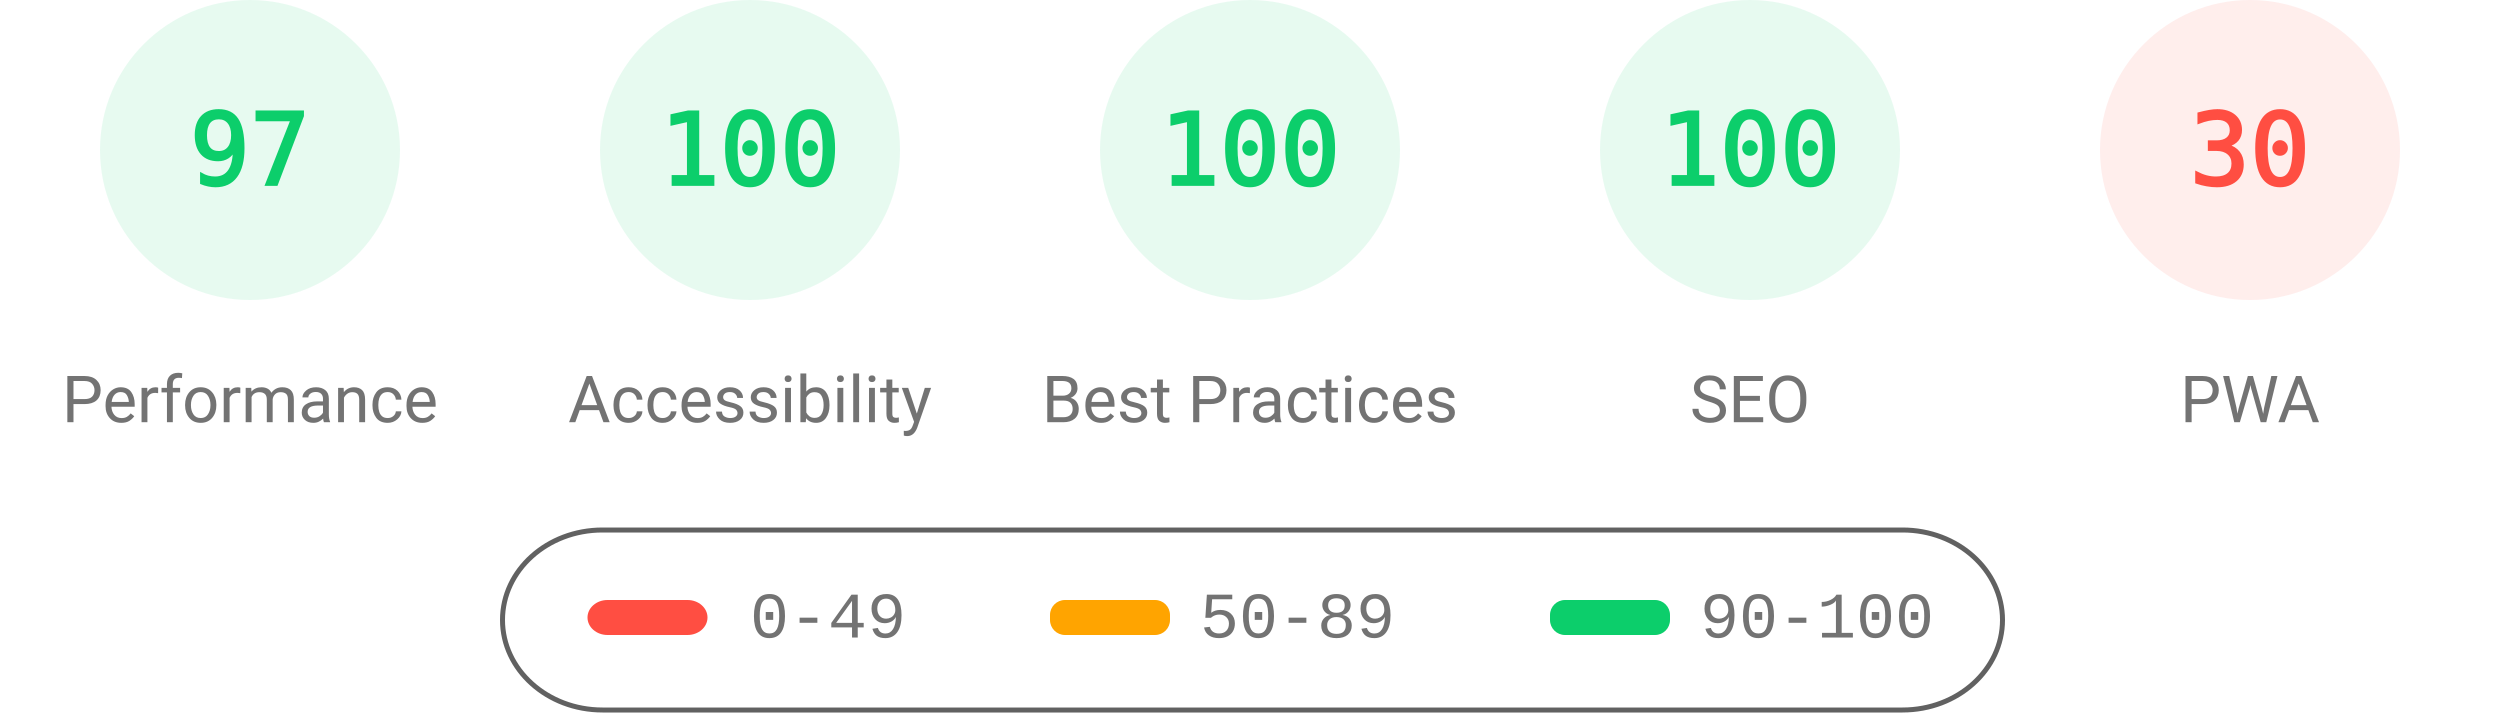
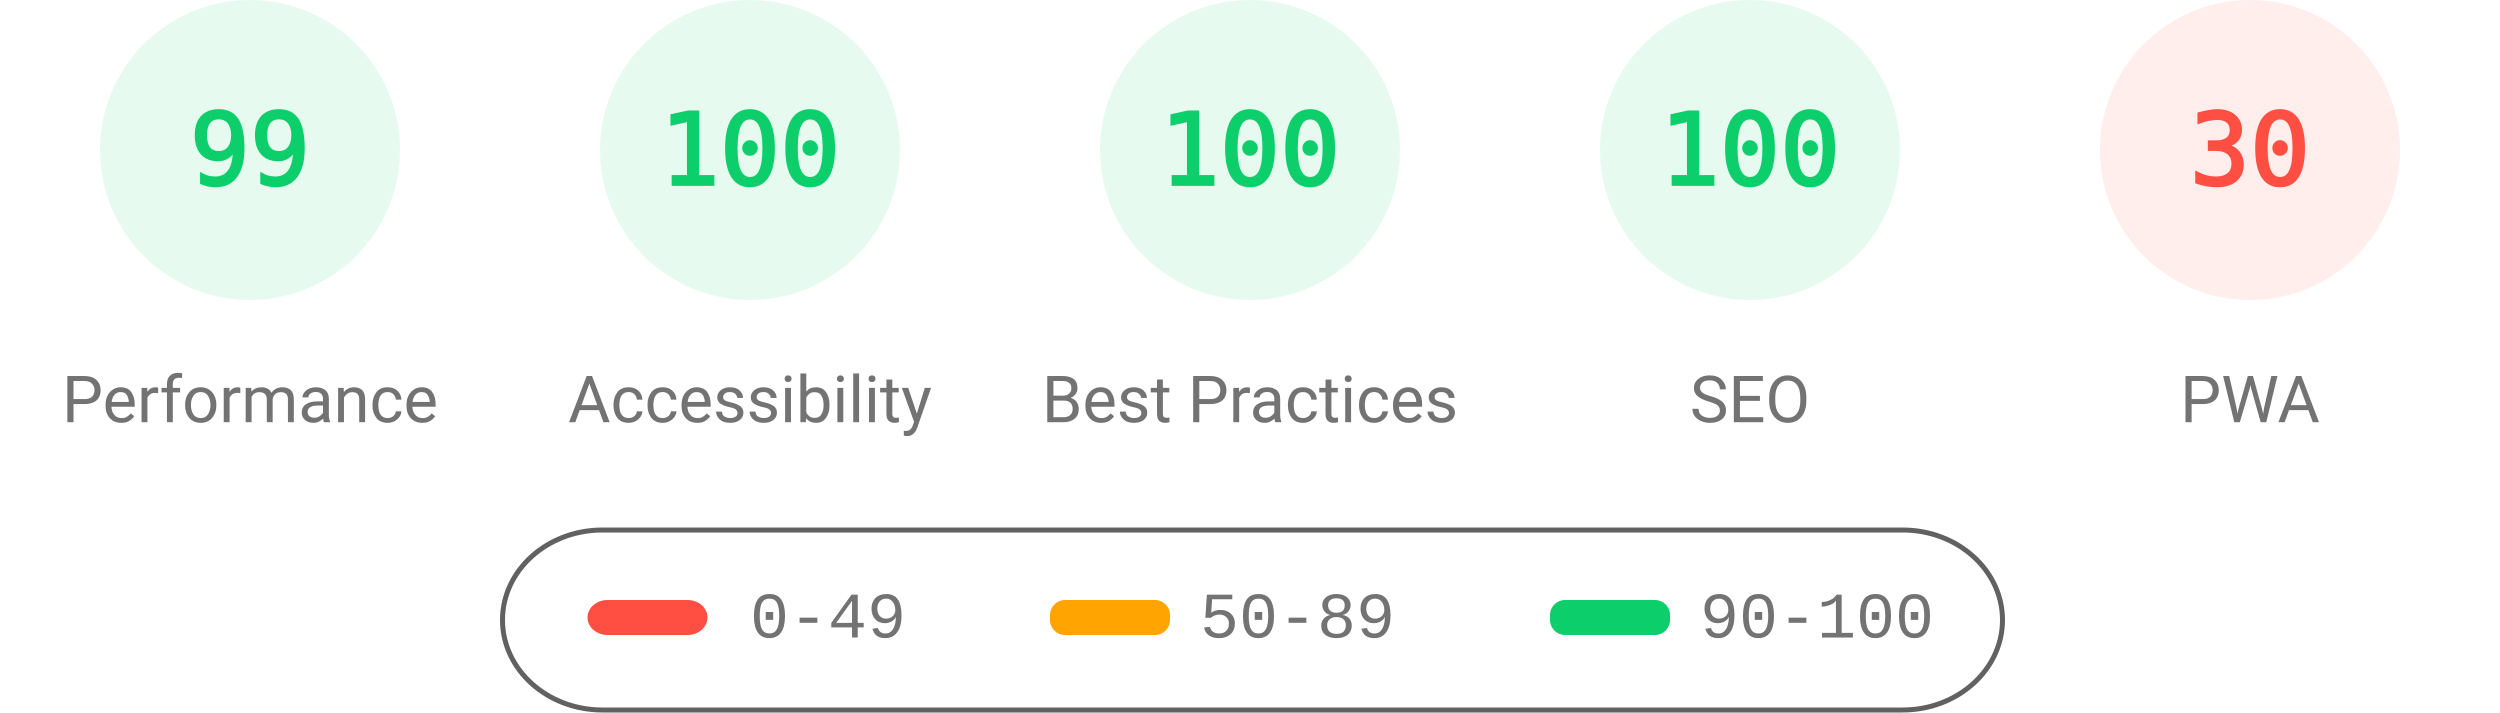
<svg xmlns="http://www.w3.org/2000/svg" fill="none" width="1000" height="285">
  <style>.gauge-base{opacity:.1}.gauge-arc{fill:none;animation-delay:250ms;stroke-linecap:round;transform:rotate(-90deg);transform-origin:100px 60px;animation:load-gauge 1s ease forwards}.guage-text{font-size:40px;font-family:monospace;text-align:center}.guage-red{color:#ff4e42;fill:#ff4e42;stroke:#ff4e42}.guage-orange{color:#ffa400;fill:#ffa400;stroke:#ffa400}.guage-green{color:#0cce6b;fill:#0cce6b;stroke:#0cce6b}.guage-undefined{color:#5c5c5c;fill:#5c5c5c;stroke:#5c5c5c}.guage-title{color:#737373;fill:#737373;stroke:none;font-size:26px;line-height:26px;font-family:Roboto,Halvetica,Arial,sans-serif}@keyframes load-gauge{from{stroke-dasharray:0 352.858}}</style>
  <svg class="guage-div guage-perf guage-green" viewBox="0 0 200 200" width="200" height="200">
    <circle class="gauge-base" r="56" cx="100" cy="60" stroke-width="8" />
-     <circle class="gauge-arc guage-arc-1" r="56" cx="100" cy="60" stroke-width="8" style="stroke-dasharray:341.302,351.858" />
-     <text class="guage-text" x="100" y="60" alignment-baseline="central" dominant-baseline="central" text-anchor="middle">97</text>
+     <circle class="gauge-arc guage-arc-1" r="56" cx="100" cy="60" stroke-width="8" style="stroke-dasharray:348.339,351.858" />
+     <text class="guage-text" x="100" y="60" alignment-baseline="central" dominant-baseline="central" text-anchor="middle">99</text>
    <text class="guage-title" x="100" y="160" alignment-baseline="central" dominant-baseline="central" text-anchor="middle">Performance</text>
  </svg>
  <svg class="guage-div guage-acc guage-green" viewBox="0 0 200 200" width="200" height="200" x="200">
    <circle class="gauge-base" r="56" cx="100" cy="60" stroke-width="8" />
    <circle class="gauge-arc guage-arc-2" r="56" cx="100" cy="60" stroke-width="8" style="stroke-dasharray:351.858,351.858" />
    <text class="guage-text" x="100" y="60" alignment-baseline="central" dominant-baseline="central" text-anchor="middle">100</text>
    <text class="guage-title" x="100" y="160" alignment-baseline="central" dominant-baseline="central" text-anchor="middle">Accessibility</text>
  </svg>
  <svg class="guage-div guage-best guage-green" viewBox="0 0 200 200" width="200" height="200" x="400">
    <circle class="gauge-base" r="56" cx="100" cy="60" stroke-width="8" />
    <circle class="gauge-arc guage-arc-3" r="56" cx="100" cy="60" stroke-width="8" style="stroke-dasharray:351.858,351.858" />
    <text class="guage-text" x="100" y="60" alignment-baseline="central" dominant-baseline="central" text-anchor="middle">100</text>
    <text class="guage-title" x="100" y="160" alignment-baseline="central" dominant-baseline="central" text-anchor="middle">Best Practices</text>
  </svg>
  <svg class="guage-div guage-seo guage-green" viewBox="0 0 200 200" width="200" height="200" x="600">
    <circle class="gauge-base" r="56" cx="100" cy="60" stroke-width="8" />
    <circle class="gauge-arc guage-arc-4" r="56" cx="100" cy="60" stroke-width="8" style="stroke-dasharray:351.858,351.858" />
    <text class="guage-text" x="100" y="60" alignment-baseline="central" dominant-baseline="central" text-anchor="middle">100</text>
    <text class="guage-title" x="100" y="160" alignment-baseline="central" dominant-baseline="central" text-anchor="middle">SEO</text>
  </svg>
  <svg class="guage-div guage-pwa guage-red" viewBox="0 0 200 200" width="200" height="200" x="800">
    <circle class="gauge-base" r="56" cx="100" cy="60" stroke-width="8" />
    <circle class="gauge-arc guage-arc-4" r="56" cx="100" cy="60" stroke-width="8" style="stroke-dasharray:105.557,351.858" />
    <text class="guage-text" x="100" y="60" alignment-baseline="central" dominant-baseline="central" text-anchor="middle">30</text>
    <text class="guage-title" x="100" y="160" alignment-baseline="central" dominant-baseline="central" text-anchor="middle">PWA</text>
  </svg>
  <svg width="604" height="76" x="200" y="210">
    <path fill="none" id="canvas_background" d="M-1-1h604v80H-1z" />
    <rect fill-opacity="0" stroke="#616161" stroke-width="2" rx="40" id="svg_2" height="72" width="600" y="2" x="1" fill="#000" />
    <rect stroke="#000" rx="8" id="svg_3" height="14" width="48" y="30" x="35" stroke-opacity="null" stroke-width="0" fill="#ff4e42" />
    <rect stroke="#000" rx="6" id="svg_4" height="14" width="48" y="30" x="220" stroke-opacity="null" stroke-width="0" fill="#ffa400" />
    <rect stroke="#000" rx="6" id="svg_5" height="14" width="48" y="30" x="420" stroke-opacity="null" stroke-width="0" fill="#0cce6b" />
    <text xml:space="preserve" text-anchor="start" font-family="'Courier New', Courier, monospace" font-size="26" id="svg_6" y="45" x="100" stroke-opacity="null" stroke-width="0" stroke="#000" fill="#737373">0-49</text>
    <text xml:space="preserve" text-anchor="start" font-family="'Courier New', Courier, monospace" font-size="26" id="svg_7" y="45" x="280" stroke-opacity="null" stroke-width="0" stroke="#000" fill="#737373">50-89</text>
    <text xml:space="preserve" text-anchor="start" font-family="'Courier New', Courier, monospace" font-size="26" id="svg_8" y="45" x="480" stroke-opacity="null" stroke-width="0" stroke="#000" fill="#737373">90-100</text>
  </svg>
</svg>
